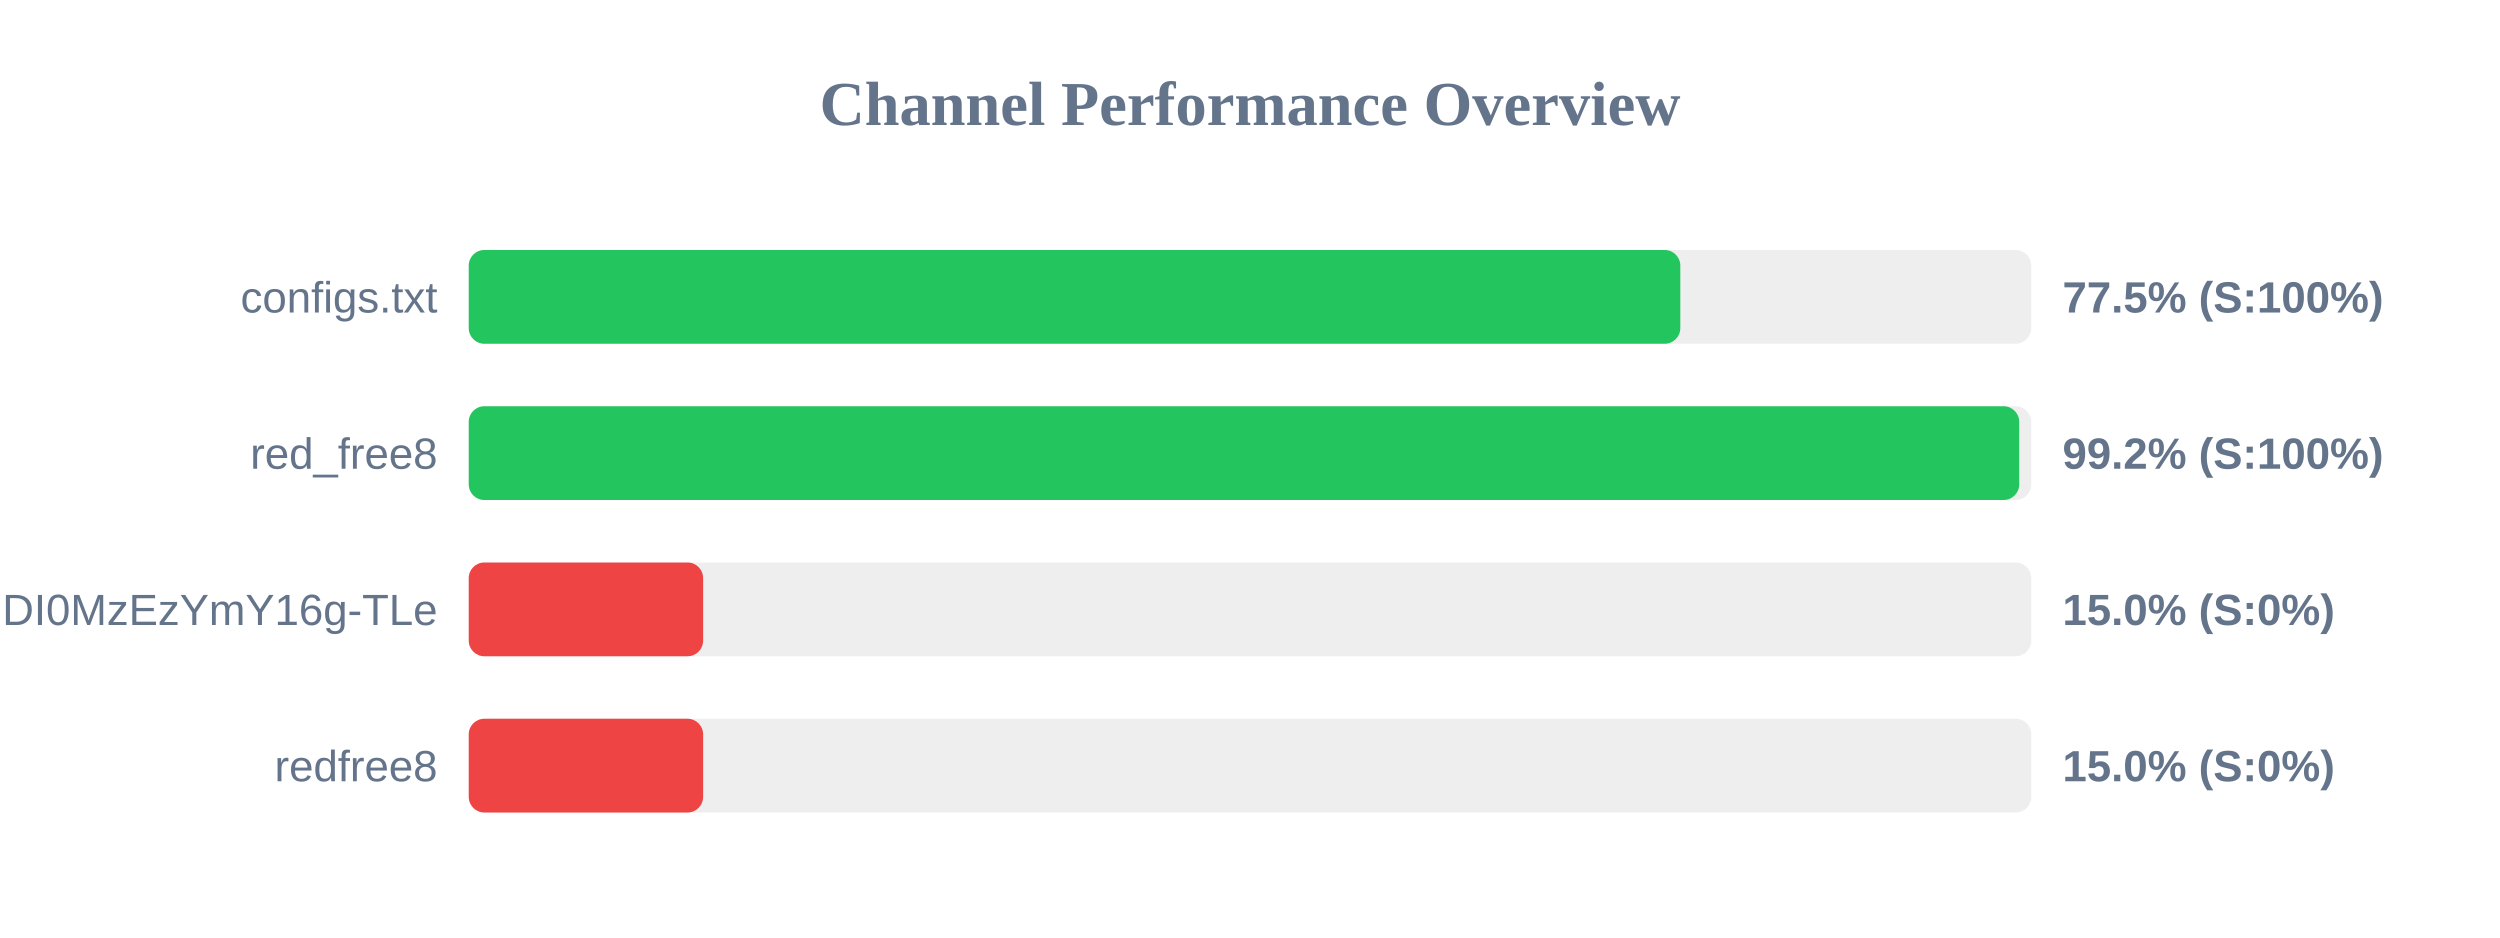
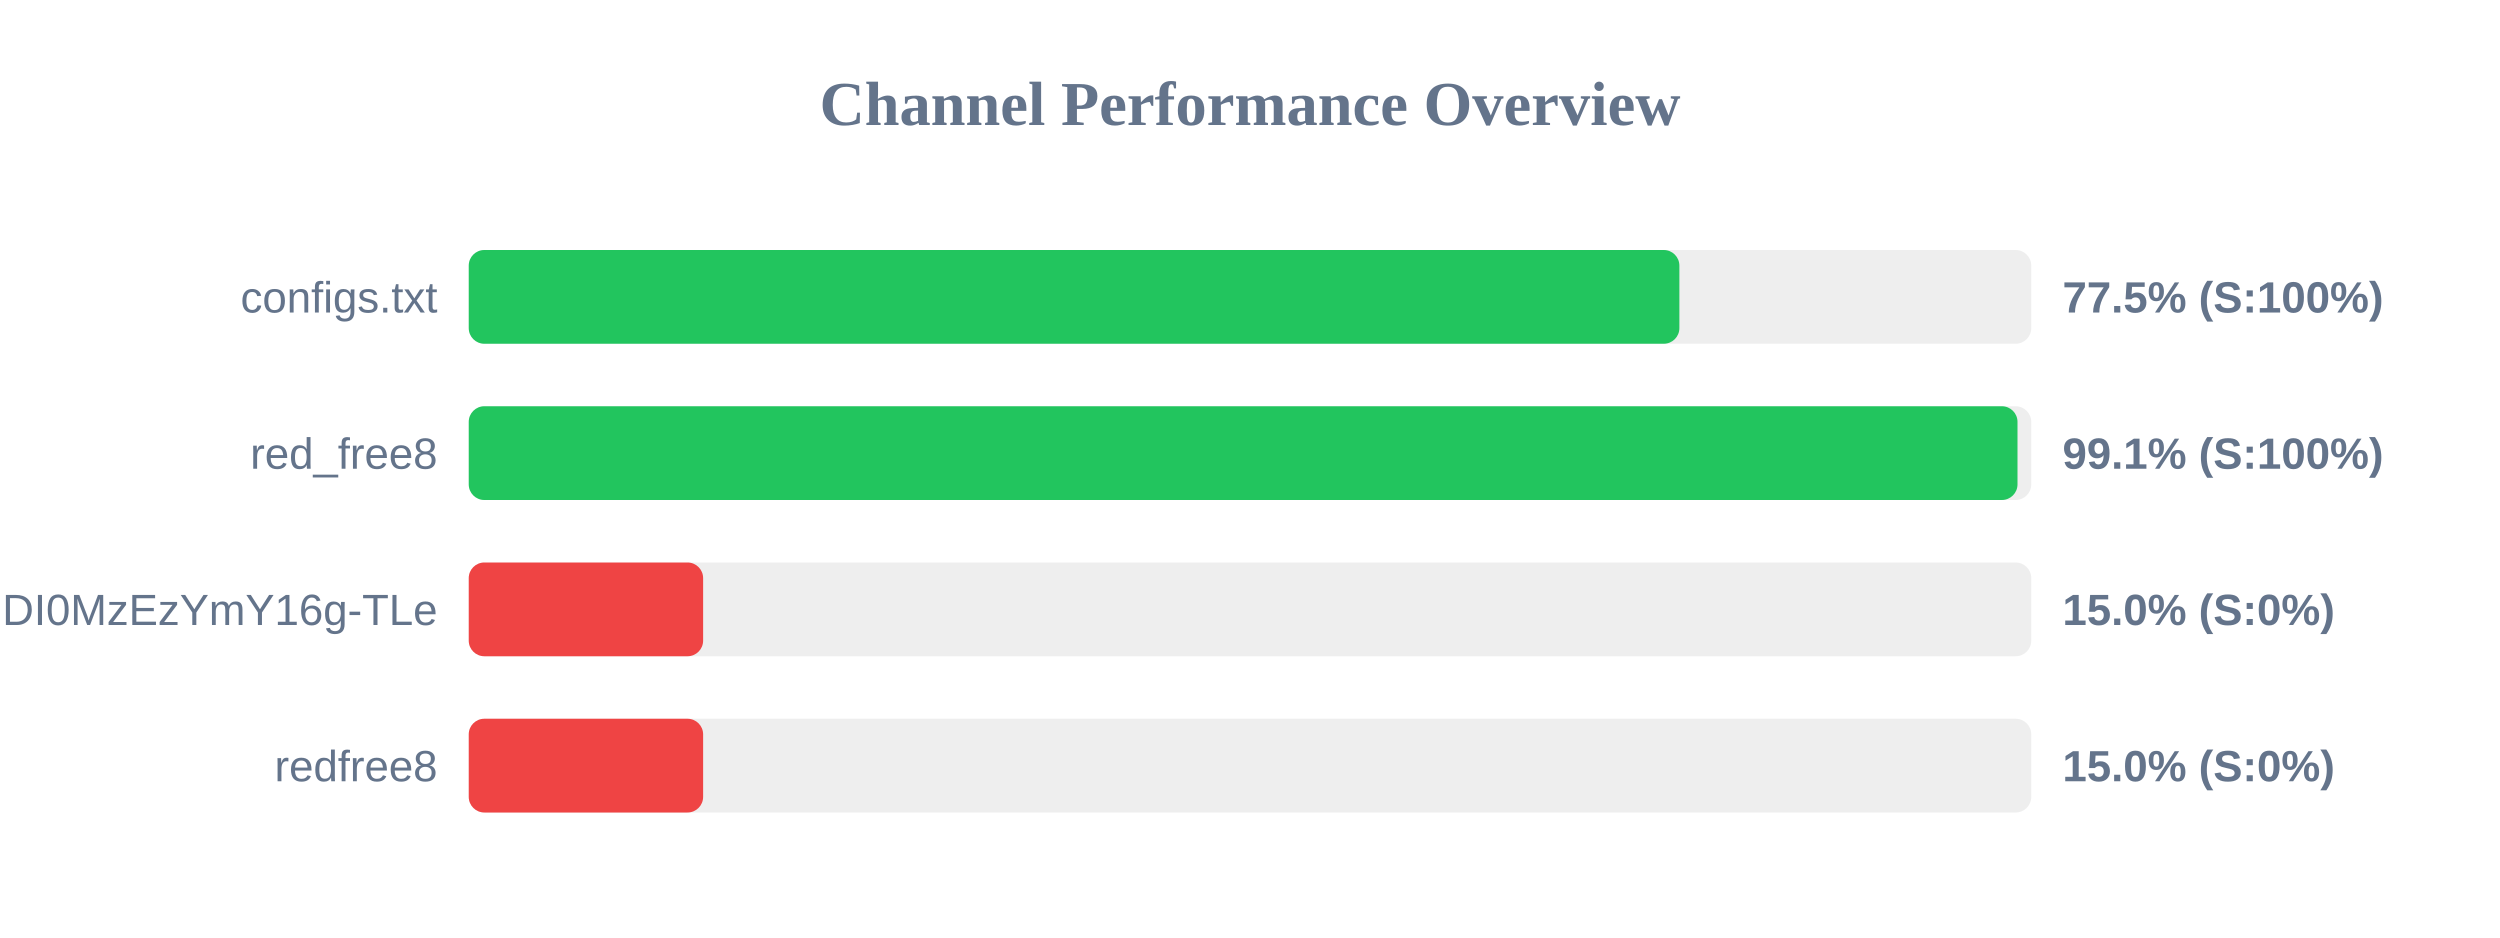
<svg xmlns="http://www.w3.org/2000/svg" width="800" height="300" version="1.1">
  <style>
        .row { font: 14px Arial; fill: #64748b; }
        .score { font: bold 14px Arial; fill: #64748b; }
    </style>
  <text x="400" y="40" text-anchor="middle" font-size="20px" font-weight="bold" fill="#64748b">Channel Performance Overview</text>
  <rect x="150" y="80" width="500" height="30" fill="#eee" rx="5" />
-   <rect x="150" y="80" width="387.7" height="30" fill="#22c55e" rx="5" />
+   <rect x="150" y="80" width="387.4" height="30" fill="#22c55e" rx="5" />
  <text x="140" y="100" text-anchor="end" class="row">configs.txt</text>
  <text x="660" y="100" text-anchor="start" class="score">77.5% (S:100%)</text>
  <rect x="150" y="130" width="500" height="30" fill="#eee" rx="5" />
-   <rect x="150" y="130" width="496.15" height="30" fill="#22c55e" rx="5" />
+   <rect x="150" y="130" width="495.6" height="30" fill="#22c55e" rx="5" />
  <text x="140" y="150" text-anchor="end" class="row">red_free8</text>
-   <text x="660" y="150" text-anchor="start" class="score">99.2% (S:100%)</text>
+   <text x="660" y="150" text-anchor="start" class="score">99.1% (S:100%)</text>
  <rect x="150" y="180" width="500" height="30" fill="#eee" rx="5" />
  <rect x="150" y="180" width="75.0" height="30" fill="#ef4444" rx="5" />
  <text x="140" y="200" text-anchor="end" class="row">NjEzODY1NDgyOCwxNzQ1NDI0MzEzYmY16g-TLe</text>
  <text x="660" y="200" text-anchor="start" class="score">15.0% (S:0%)</text>
  <rect x="150" y="230" width="500" height="30" fill="#eee" rx="5" />
  <rect x="150" y="230" width="75.0" height="30" fill="#ef4444" rx="5" />
  <text x="140" y="250" text-anchor="end" class="row">redfree8</text>
  <text x="660" y="250" text-anchor="start" class="score">15.0% (S:0%)</text>
</svg>
